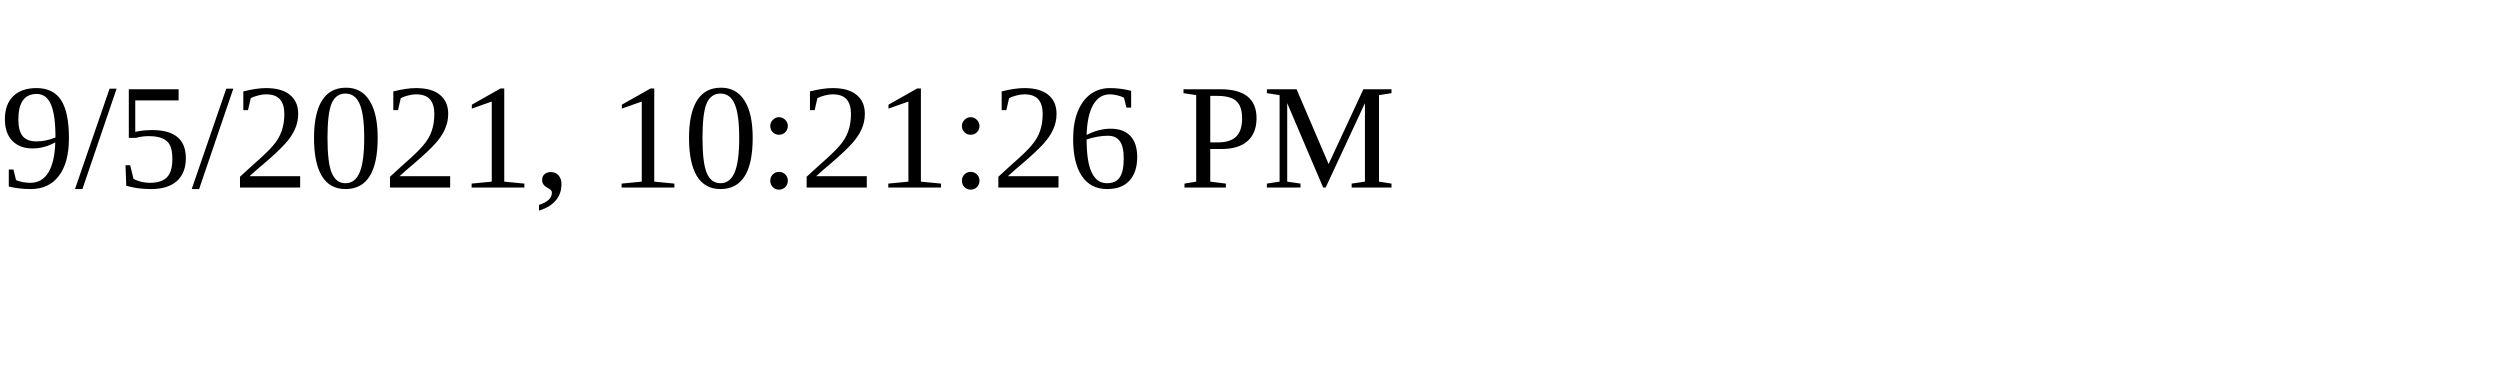
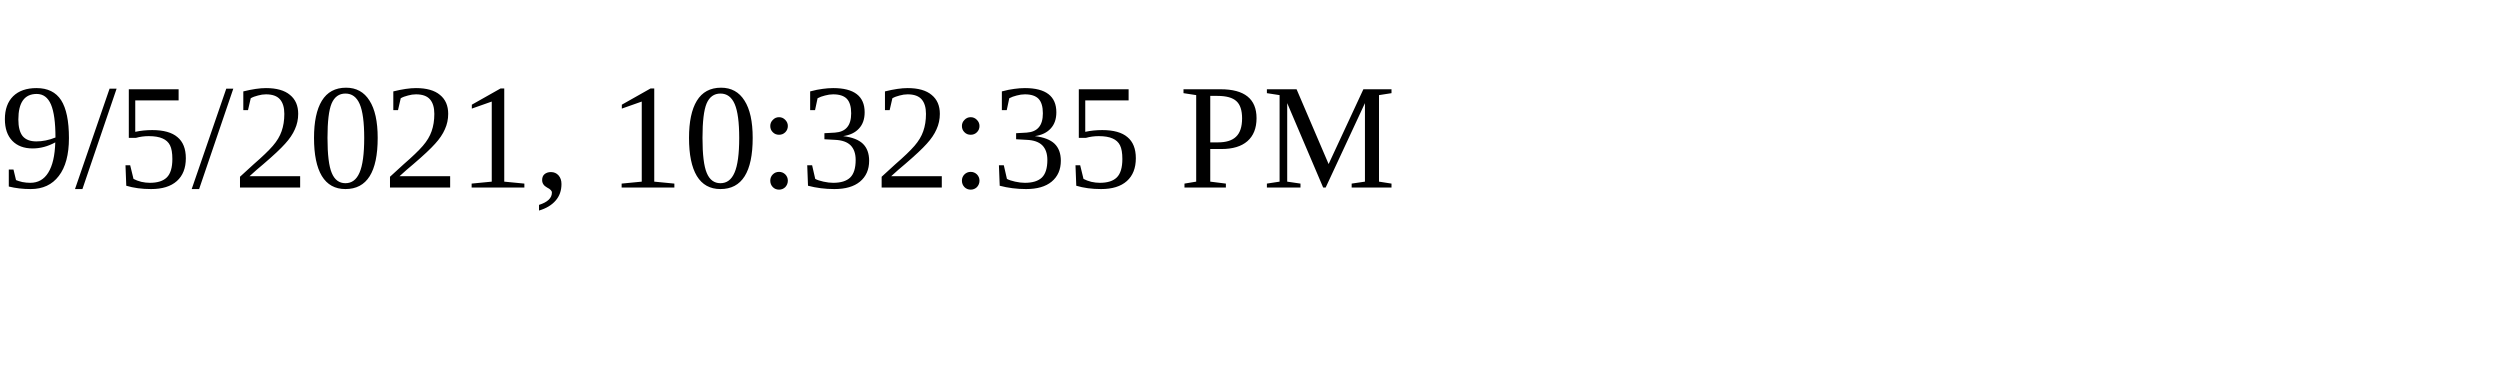
<svg xmlns="http://www.w3.org/2000/svg" height="30" width="200">
-   <text x="0" y="15">9/5/2021, 10:21:26 PM</text>
+   <text x="0" y="15">9/5/2021, 10:32:35 PM</text>
</svg>
